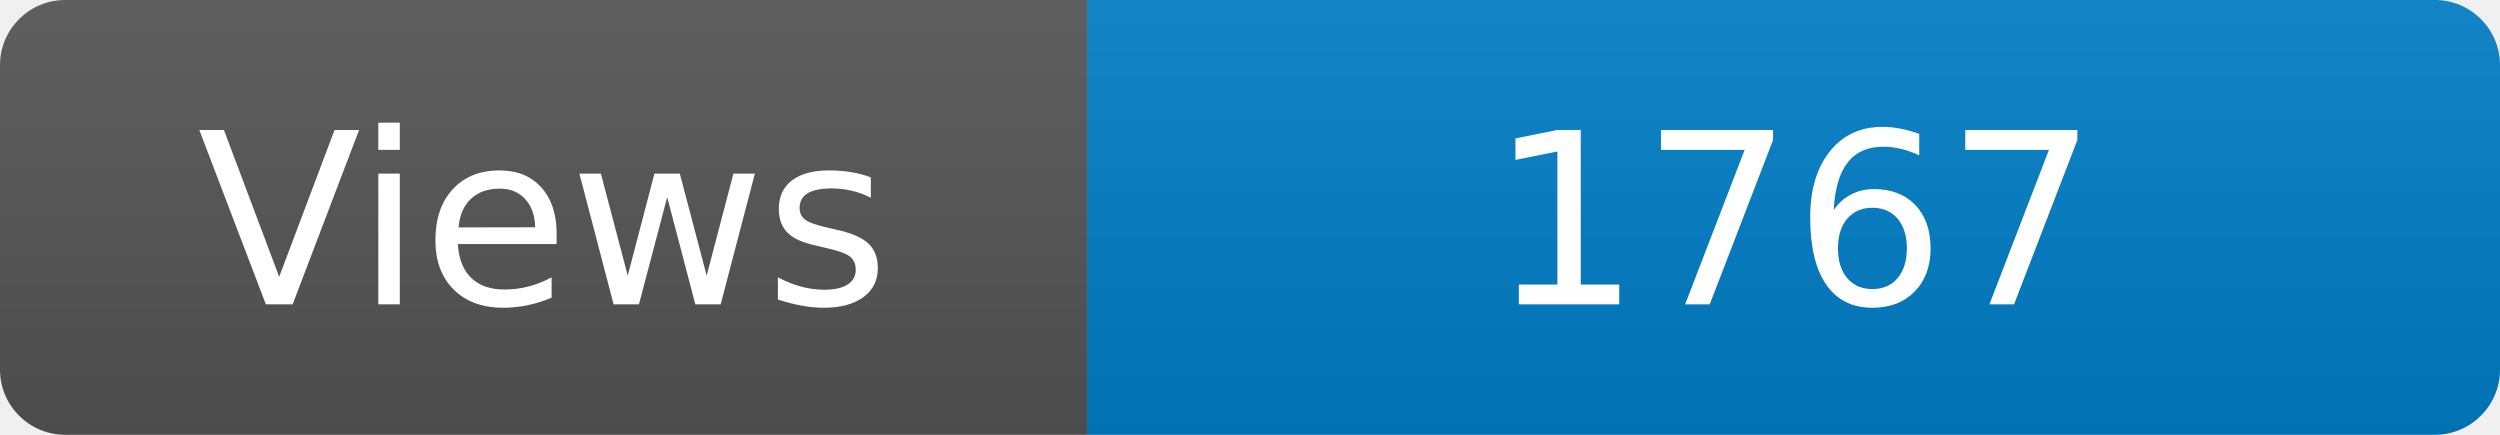
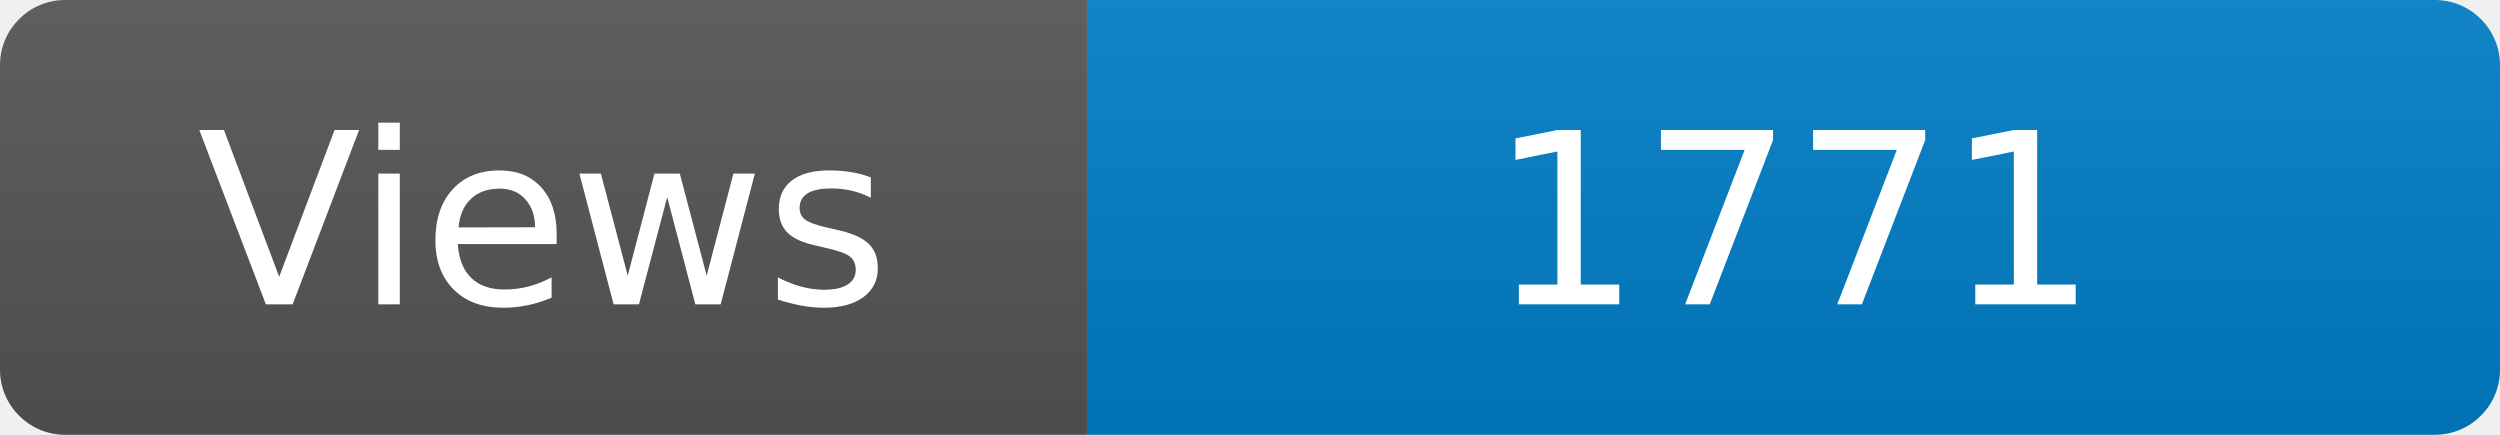
<svg xmlns="http://www.w3.org/2000/svg" width="115" height="20" role="img" aria-label="Maintained?: yes">
  <linearGradient id="s" x2="0" y2="100%">
    <stop offset="0" stop-color="#bbb" stop-opacity=".1" />
    <stop offset="1" stop-opacity=".1" />
  </linearGradient>
  <clipPath id="r">
    <rect width="115" height="20" rx="3" fill="#fff" />
  </clipPath>
  <g clip-path="url(#r)">
    <rect width="50" height="20" fill="#555" />
    <rect x="50" width="160" height="20" fill="#007ec6" />
    <rect width="115" height="20" fill="url(#s)" />
  </g>
  <g fill="#fff" text-anchor="middle" font-family="Verdana,Geneva,DejaVu Sans,sans-serif" font-size="110">
    <text x="250" y="140" transform="scale(.1)" fill="#fff">Views</text>
-     <text x="825" y="140" transform="scale(.1)" fill="#fff">1767</text>
+     <text x="825" y="140" transform="scale(.1)" fill="#fff">1771</text>
  </g>
</svg>
